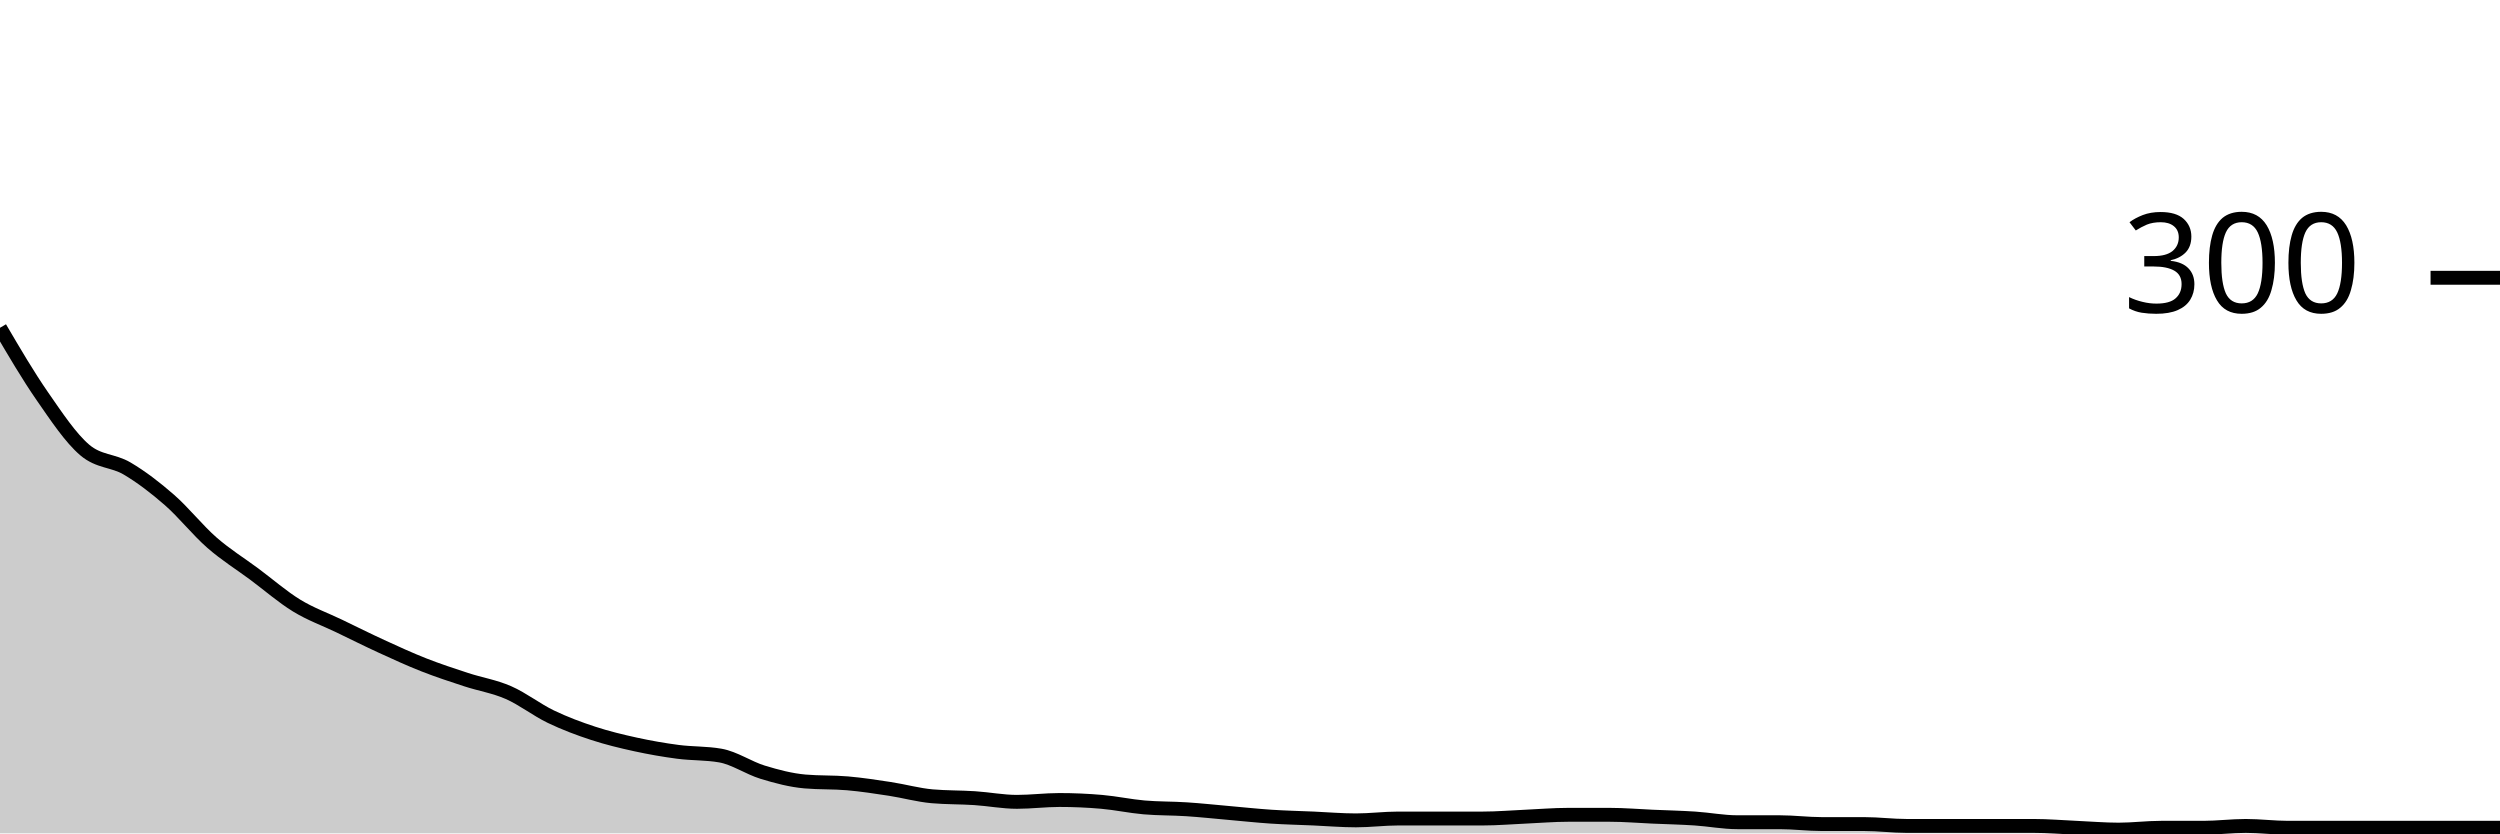
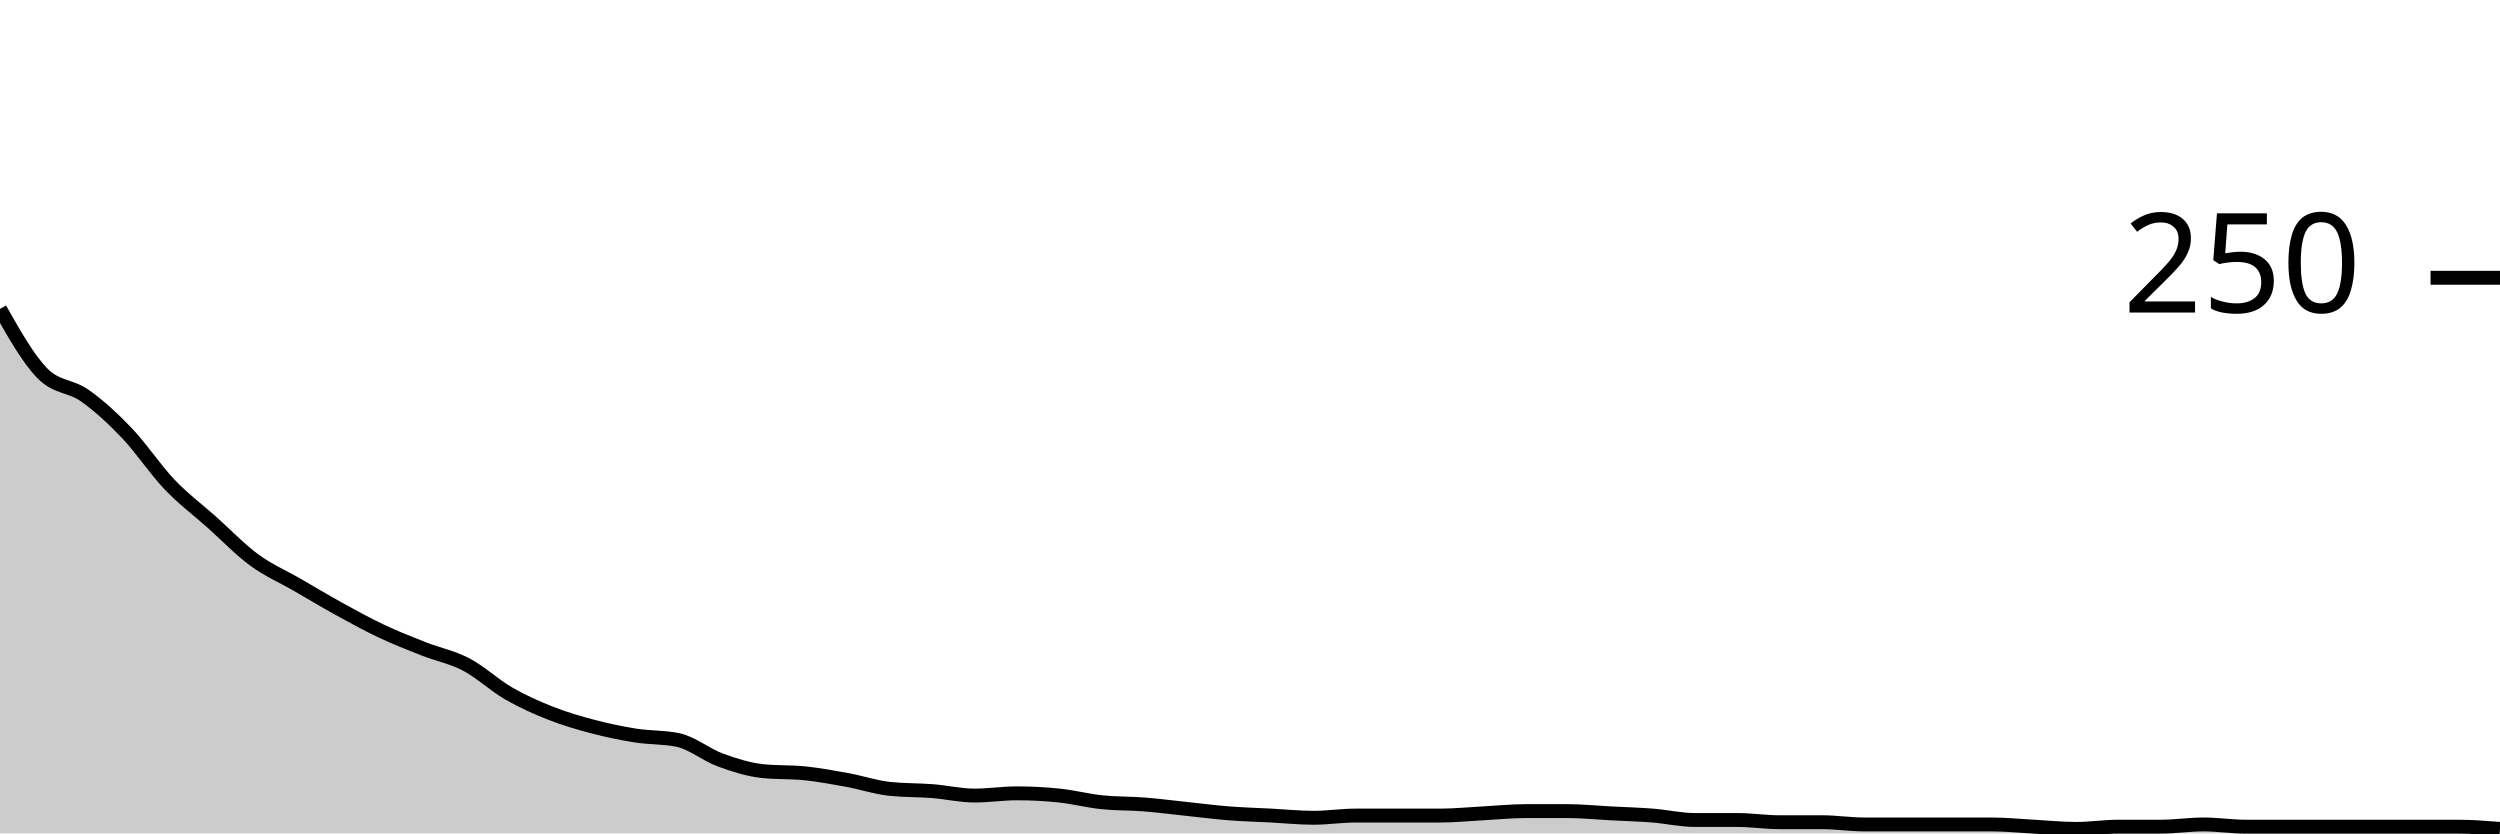
<svg xmlns="http://www.w3.org/2000/svg" viewBox="0 0 180 60">
  <g transform="translate(0,20)">
-     <path class="area" fill="rgba(0, 0, 0, 0.2)" d="M0,3.6C1.017,5.333,2.034,7.067,3.051,8.533C4.068,10,5.085,11.533,6.102,12.4C7.119,13.267,8.136,13.133,9.153,13.733C10.169,14.333,11.186,15.111,12.203,16C13.22,16.889,14.237,18.178,15.254,19.067C16.271,19.956,17.288,20.578,18.305,21.333C19.322,22.089,20.339,22.978,21.356,23.6C22.373,24.222,23.39,24.578,24.407,25.067C25.424,25.556,26.441,26.067,27.458,26.533C28.475,27,29.492,27.467,30.508,27.867C31.525,28.267,32.542,28.6,33.559,28.933C34.576,29.267,35.593,29.422,36.61,29.867C37.627,30.311,38.644,31.111,39.661,31.6C40.678,32.089,41.695,32.467,42.712,32.8C43.729,33.133,44.746,33.378,45.763,33.6C46.78,33.822,47.797,34,48.814,34.133C49.831,34.267,50.847,34.222,51.864,34.4C52.881,34.578,53.898,35.289,54.915,35.6C55.932,35.911,56.949,36.178,57.966,36.267C58.983,36.356,60,36.311,61.017,36.4C62.034,36.489,63.051,36.644,64.068,36.8C65.085,36.956,66.102,37.244,67.119,37.333C68.136,37.422,69.153,37.4,70.169,37.467C71.186,37.533,72.203,37.733,73.22,37.733C74.237,37.733,75.254,37.6,76.271,37.6C77.288,37.6,78.305,37.644,79.322,37.733C80.339,37.822,81.356,38.044,82.373,38.133C83.39,38.222,84.407,38.2,85.424,38.267C86.441,38.333,87.458,38.444,88.475,38.533C89.492,38.622,90.508,38.733,91.525,38.8C92.542,38.867,93.559,38.889,94.576,38.933C95.593,38.978,96.61,39.067,97.627,39.067C98.644,39.067,99.661,38.933,100.678,38.933C101.695,38.933,102.712,38.933,103.729,38.933C104.746,38.933,105.763,38.933,106.78,38.933C107.797,38.933,108.814,38.844,109.831,38.8C110.847,38.756,111.864,38.667,112.881,38.667C113.898,38.667,114.915,38.667,115.932,38.667C116.949,38.667,117.966,38.756,118.983,38.8C120,38.844,121.017,38.867,122.034,38.933C123.051,39,124.068,39.2,125.085,39.2C126.102,39.2,127.119,39.2,128.136,39.2C129.153,39.2,130.169,39.333,131.186,39.333C132.203,39.333,133.22,39.333,134.237,39.333C135.254,39.333,136.271,39.467,137.288,39.467C138.305,39.467,139.322,39.467,140.339,39.467C141.356,39.467,142.373,39.467,143.39,39.467C144.407,39.467,145.424,39.467,146.441,39.467C147.458,39.467,148.475,39.556,149.492,39.6C150.508,39.644,151.525,39.733,152.542,39.733C153.559,39.733,154.576,39.6,155.593,39.6C156.61,39.6,157.627,39.6,158.644,39.6C159.661,39.6,160.678,39.467,161.695,39.467C162.712,39.467,163.729,39.6,164.746,39.6C165.763,39.6,166.78,39.6,167.797,39.6C168.814,39.6,169.831,39.6,170.847,39.6C171.864,39.6,172.881,39.6,173.898,39.6C174.915,39.6,175.932,39.6,176.949,39.6C177.966,39.6,178.983,39.6,180,39.6L180,40C178.983,40,177.966,40,176.949,40C175.932,40,174.915,40,173.898,40C172.881,40,171.864,40,170.847,40C169.831,40,168.814,40,167.797,40C166.78,40,165.763,40,164.746,40C163.729,40,162.712,40,161.695,40C160.678,40,159.661,40,158.644,40C157.627,40,156.61,40,155.593,40C154.576,40,153.559,40,152.542,40C151.525,40,150.508,40,149.492,40C148.475,40,147.458,40,146.441,40C145.424,40,144.407,40,143.39,40C142.373,40,141.356,40,140.339,40C139.322,40,138.305,40,137.288,40C136.271,40,135.254,40,134.237,40C133.22,40,132.203,40,131.186,40C130.169,40,129.153,40,128.136,40C127.119,40,126.102,40,125.085,40C124.068,40,123.051,40,122.034,40C121.017,40,120,40,118.983,40C117.966,40,116.949,40,115.932,40C114.915,40,113.898,40,112.881,40C111.864,40,110.847,40,109.831,40C108.814,40,107.797,40,106.78,40C105.763,40,104.746,40,103.729,40C102.712,40,101.695,40,100.678,40C99.661,40,98.644,40,97.627,40C96.61,40,95.593,40,94.576,40C93.559,40,92.542,40,91.525,40C90.508,40,89.492,40,88.475,40C87.458,40,86.441,40,85.424,40C84.407,40,83.39,40,82.373,40C81.356,40,80.339,40,79.322,40C78.305,40,77.288,40,76.271,40C75.254,40,74.237,40,73.22,40C72.203,40,71.186,40,70.169,40C69.153,40,68.136,40,67.119,40C66.102,40,65.085,40,64.068,40C63.051,40,62.034,40,61.017,40C60,40,58.983,40,57.966,40C56.949,40,55.932,40,54.915,40C53.898,40,52.881,40,51.864,40C50.847,40,49.831,40,48.814,40C47.797,40,46.78,40,45.763,40C44.746,40,43.729,40,42.712,40C41.695,40,40.678,40,39.661,40C38.644,40,37.627,40,36.61,40C35.593,40,34.576,40,33.559,40C32.542,40,31.525,40,30.508,40C29.492,40,28.475,40,27.458,40C26.441,40,25.424,40,24.407,40C23.39,40,22.373,40,21.356,40C20.339,40,19.322,40,18.305,40C17.288,40,16.271,40,15.254,40C14.237,40,13.22,40,12.203,40C11.186,40,10.169,40,9.153,40C8.136,40,7.119,40,6.102,40C5.085,40,4.068,40,3.051,40C2.034,40,1.017,40,0,40Z" />
-     <path class="line" stroke="black" fill="none" d="M0,3.6C1.017,5.333,2.034,7.067,3.051,8.533C4.068,10,5.085,11.533,6.102,12.4C7.119,13.267,8.136,13.133,9.153,13.733C10.169,14.333,11.186,15.111,12.203,16C13.22,16.889,14.237,18.178,15.254,19.067C16.271,19.956,17.288,20.578,18.305,21.333C19.322,22.089,20.339,22.978,21.356,23.6C22.373,24.222,23.39,24.578,24.407,25.067C25.424,25.556,26.441,26.067,27.458,26.533C28.475,27,29.492,27.467,30.508,27.867C31.525,28.267,32.542,28.6,33.559,28.933C34.576,29.267,35.593,29.422,36.61,29.867C37.627,30.311,38.644,31.111,39.661,31.6C40.678,32.089,41.695,32.467,42.712,32.8C43.729,33.133,44.746,33.378,45.763,33.6C46.78,33.822,47.797,34,48.814,34.133C49.831,34.267,50.847,34.222,51.864,34.4C52.881,34.578,53.898,35.289,54.915,35.6C55.932,35.911,56.949,36.178,57.966,36.267C58.983,36.356,60,36.311,61.017,36.4C62.034,36.489,63.051,36.644,64.068,36.8C65.085,36.956,66.102,37.244,67.119,37.333C68.136,37.422,69.153,37.4,70.169,37.467C71.186,37.533,72.203,37.733,73.22,37.733C74.237,37.733,75.254,37.6,76.271,37.6C77.288,37.6,78.305,37.644,79.322,37.733C80.339,37.822,81.356,38.044,82.373,38.133C83.39,38.222,84.407,38.2,85.424,38.267C86.441,38.333,87.458,38.444,88.475,38.533C89.492,38.622,90.508,38.733,91.525,38.8C92.542,38.867,93.559,38.889,94.576,38.933C95.593,38.978,96.61,39.067,97.627,39.067C98.644,39.067,99.661,38.933,100.678,38.933C101.695,38.933,102.712,38.933,103.729,38.933C104.746,38.933,105.763,38.933,106.78,38.933C107.797,38.933,108.814,38.844,109.831,38.8C110.847,38.756,111.864,38.667,112.881,38.667C113.898,38.667,114.915,38.667,115.932,38.667C116.949,38.667,117.966,38.756,118.983,38.8C120,38.844,121.017,38.867,122.034,38.933C123.051,39,124.068,39.2,125.085,39.2C126.102,39.2,127.119,39.2,128.136,39.2C129.153,39.2,130.169,39.333,131.186,39.333C132.203,39.333,133.22,39.333,134.237,39.333C135.254,39.333,136.271,39.467,137.288,39.467C138.305,39.467,139.322,39.467,140.339,39.467C141.356,39.467,142.373,39.467,143.39,39.467C144.407,39.467,145.424,39.467,146.441,39.467C147.458,39.467,148.475,39.556,149.492,39.6C150.508,39.644,151.525,39.733,152.542,39.733C153.559,39.733,154.576,39.6,155.593,39.6C156.61,39.6,157.627,39.6,158.644,39.6C159.661,39.6,160.678,39.467,161.695,39.467C162.712,39.467,163.729,39.6,164.746,39.6C165.763,39.6,166.78,39.6,167.797,39.6C168.814,39.6,169.831,39.6,170.847,39.6C171.864,39.6,172.881,39.6,173.898,39.6C174.915,39.6,175.932,39.6,176.949,39.6C177.966,39.6,178.983,39.6,180,39.6" />
+     <path class="area" fill="rgba(0, 0, 0, 0.2)" d="M0,2.24C1.017,4.04,2.034,5.84,3.051,6.88C4.068,7.92,5.085,7.76,6.102,8.48C7.119,9.2,8.136,10.133,9.153,11.2C10.169,12.267,11.186,13.813,12.203,14.88C13.22,15.947,14.237,16.693,15.254,17.6C16.271,18.507,17.288,19.573,18.305,20.32C19.322,21.067,20.339,21.493,21.356,22.08C22.373,22.667,23.39,23.28,24.407,23.84C25.424,24.4,26.441,24.96,27.458,25.44C28.475,25.92,29.492,26.32,30.508,26.72C31.525,27.12,32.542,27.307,33.559,27.84C34.576,28.373,35.593,29.333,36.61,29.92C37.627,30.507,38.644,30.96,39.661,31.36C40.678,31.76,41.695,32.053,42.712,32.32C43.729,32.587,44.746,32.8,45.763,32.96C46.78,33.12,47.797,33.067,48.814,33.28C49.831,33.493,50.847,34.347,51.864,34.72C52.881,35.093,53.898,35.413,54.915,35.52C55.932,35.627,56.949,35.573,57.966,35.68C58.983,35.787,60,35.973,61.017,36.16C62.034,36.347,63.051,36.693,64.068,36.8C65.085,36.907,66.102,36.88,67.119,36.96C68.136,37.04,69.153,37.28,70.169,37.28C71.186,37.28,72.203,37.12,73.22,37.12C74.237,37.12,75.254,37.173,76.271,37.28C77.288,37.387,78.305,37.653,79.322,37.76C80.339,37.867,81.356,37.84,82.373,37.92C83.39,38,84.407,38.133,85.424,38.24C86.441,38.347,87.458,38.48,88.475,38.56C89.492,38.64,90.508,38.667,91.525,38.72C92.542,38.773,93.559,38.88,94.576,38.88C95.593,38.88,96.61,38.72,97.627,38.72C98.644,38.72,99.661,38.72,100.678,38.72C101.695,38.72,102.712,38.72,103.729,38.72C104.746,38.72,105.763,38.613,106.78,38.56C107.797,38.507,108.814,38.4,109.831,38.4C110.847,38.4,111.864,38.4,112.881,38.4C113.898,38.4,114.915,38.507,115.932,38.56C116.949,38.613,117.966,38.64,118.983,38.72C120,38.8,121.017,39.04,122.034,39.04C123.051,39.04,124.068,39.04,125.085,39.04C126.102,39.04,127.119,39.2,128.136,39.2C129.153,39.2,130.169,39.2,131.186,39.2C132.203,39.2,133.22,39.36,134.237,39.36C135.254,39.36,136.271,39.36,137.288,39.36C138.305,39.36,139.322,39.36,140.339,39.36C141.356,39.36,142.373,39.36,143.39,39.36C144.407,39.36,145.424,39.467,146.441,39.52C147.458,39.573,148.475,39.68,149.492,39.68C150.508,39.68,151.525,39.52,152.542,39.52C153.559,39.52,154.576,39.52,155.593,39.52C156.61,39.52,157.627,39.36,158.644,39.36C159.661,39.36,160.678,39.52,161.695,39.52C162.712,39.52,163.729,39.52,164.746,39.52C165.763,39.52,166.78,39.52,167.797,39.52C168.814,39.52,169.831,39.52,170.847,39.52C171.864,39.52,172.881,39.52,173.898,39.52C174.915,39.52,175.932,39.52,176.949,39.52C177.966,39.52,178.983,39.6,180,39.68L180,40C178.983,40,177.966,40,176.949,40C175.932,40,174.915,40,173.898,40C172.881,40,171.864,40,170.847,40C169.831,40,168.814,40,167.797,40C166.78,40,165.763,40,164.746,40C163.729,40,162.712,40,161.695,40C160.678,40,159.661,40,158.644,40C157.627,40,156.61,40,155.593,40C154.576,40,153.559,40,152.542,40C151.525,40,150.508,40,149.492,40C148.475,40,147.458,40,146.441,40C145.424,40,144.407,40,143.39,40C142.373,40,141.356,40,140.339,40C139.322,40,138.305,40,137.288,40C136.271,40,135.254,40,134.237,40C133.22,40,132.203,40,131.186,40C130.169,40,129.153,40,128.136,40C127.119,40,126.102,40,125.085,40C124.068,40,123.051,40,122.034,40C121.017,40,120,40,118.983,40C117.966,40,116.949,40,115.932,40C114.915,40,113.898,40,112.881,40C111.864,40,110.847,40,109.831,40C108.814,40,107.797,40,106.78,40C105.763,40,104.746,40,103.729,40C102.712,40,101.695,40,100.678,40C99.661,40,98.644,40,97.627,40C96.61,40,95.593,40,94.576,40C93.559,40,92.542,40,91.525,40C90.508,40,89.492,40,88.475,40C87.458,40,86.441,40,85.424,40C84.407,40,83.39,40,82.373,40C81.356,40,80.339,40,79.322,40C78.305,40,77.288,40,76.271,40C75.254,40,74.237,40,73.22,40C72.203,40,71.186,40,70.169,40C69.153,40,68.136,40,67.119,40C66.102,40,65.085,40,64.068,40C63.051,40,62.034,40,61.017,40C60,40,58.983,40,57.966,40C56.949,40,55.932,40,54.915,40C53.898,40,52.881,40,51.864,40C50.847,40,49.831,40,48.814,40C47.797,40,46.78,40,45.763,40C44.746,40,43.729,40,42.712,40C41.695,40,40.678,40,39.661,40C38.644,40,37.627,40,36.61,40C35.593,40,34.576,40,33.559,40C32.542,40,31.525,40,30.508,40C29.492,40,28.475,40,27.458,40C26.441,40,25.424,40,24.407,40C23.39,40,22.373,40,21.356,40C20.339,40,19.322,40,18.305,40C17.288,40,16.271,40,15.254,40C14.237,40,13.22,40,12.203,40C11.186,40,10.169,40,9.153,40C8.136,40,7.119,40,6.102,40C5.085,40,4.068,40,3.051,40C2.034,40,1.017,40,0,40Z" />
+     <path class="line" stroke="black" fill="none" d="M0,2.24C1.017,4.04,2.034,5.84,3.051,6.88C4.068,7.92,5.085,7.76,6.102,8.48C7.119,9.2,8.136,10.133,9.153,11.2C10.169,12.267,11.186,13.813,12.203,14.88C13.22,15.947,14.237,16.693,15.254,17.6C16.271,18.507,17.288,19.573,18.305,20.32C19.322,21.067,20.339,21.493,21.356,22.08C22.373,22.667,23.39,23.28,24.407,23.84C25.424,24.4,26.441,24.96,27.458,25.44C28.475,25.92,29.492,26.32,30.508,26.72C31.525,27.12,32.542,27.307,33.559,27.84C34.576,28.373,35.593,29.333,36.61,29.92C37.627,30.507,38.644,30.96,39.661,31.36C40.678,31.76,41.695,32.053,42.712,32.32C43.729,32.587,44.746,32.8,45.763,32.96C46.78,33.12,47.797,33.067,48.814,33.28C49.831,33.493,50.847,34.347,51.864,34.72C52.881,35.093,53.898,35.413,54.915,35.52C55.932,35.627,56.949,35.573,57.966,35.68C58.983,35.787,60,35.973,61.017,36.16C62.034,36.347,63.051,36.693,64.068,36.8C65.085,36.907,66.102,36.88,67.119,36.96C68.136,37.04,69.153,37.28,70.169,37.28C71.186,37.28,72.203,37.12,73.22,37.12C74.237,37.12,75.254,37.173,76.271,37.28C77.288,37.387,78.305,37.653,79.322,37.76C80.339,37.867,81.356,37.84,82.373,37.92C83.39,38,84.407,38.133,85.424,38.24C86.441,38.347,87.458,38.48,88.475,38.56C89.492,38.64,90.508,38.667,91.525,38.72C92.542,38.773,93.559,38.88,94.576,38.88C95.593,38.88,96.61,38.72,97.627,38.72C98.644,38.72,99.661,38.72,100.678,38.72C101.695,38.72,102.712,38.72,103.729,38.72C104.746,38.72,105.763,38.613,106.78,38.56C107.797,38.507,108.814,38.4,109.831,38.4C110.847,38.4,111.864,38.4,112.881,38.4C113.898,38.4,114.915,38.507,115.932,38.56C116.949,38.613,117.966,38.64,118.983,38.72C120,38.8,121.017,39.04,122.034,39.04C123.051,39.04,124.068,39.04,125.085,39.04C126.102,39.04,127.119,39.2,128.136,39.2C129.153,39.2,130.169,39.2,131.186,39.2C132.203,39.2,133.22,39.36,134.237,39.36C135.254,39.36,136.271,39.36,137.288,39.36C138.305,39.36,139.322,39.36,140.339,39.36C141.356,39.36,142.373,39.36,143.39,39.36C144.407,39.36,145.424,39.467,146.441,39.52C147.458,39.573,148.475,39.68,149.492,39.68C150.508,39.68,151.525,39.52,152.542,39.52C153.559,39.52,154.576,39.52,155.593,39.52C156.61,39.52,157.627,39.36,158.644,39.36C159.661,39.36,160.678,39.52,161.695,39.52C162.712,39.52,163.729,39.52,164.746,39.52C165.763,39.52,166.78,39.52,167.797,39.52C168.814,39.52,169.831,39.52,170.847,39.52C171.864,39.52,172.881,39.52,173.898,39.52C174.915,39.52,175.932,39.52,176.949,39.52C177.966,39.52,178.983,39.6,180,39.68" />
    <path class="axis-ceiling" stroke-width="1" stroke="black" fill="none" d="M175,0L180,0" />
-     <text class="axis-ceiling-label" font-family="sans-serif" text-anchor="end" font-size="10px" x="170" y="2.5">300</text>
+     <text class="axis-ceiling-label" font-family="sans-serif" text-anchor="end" font-size="10px" x="170" y="2.5">250</text>
  </g>
</svg>
